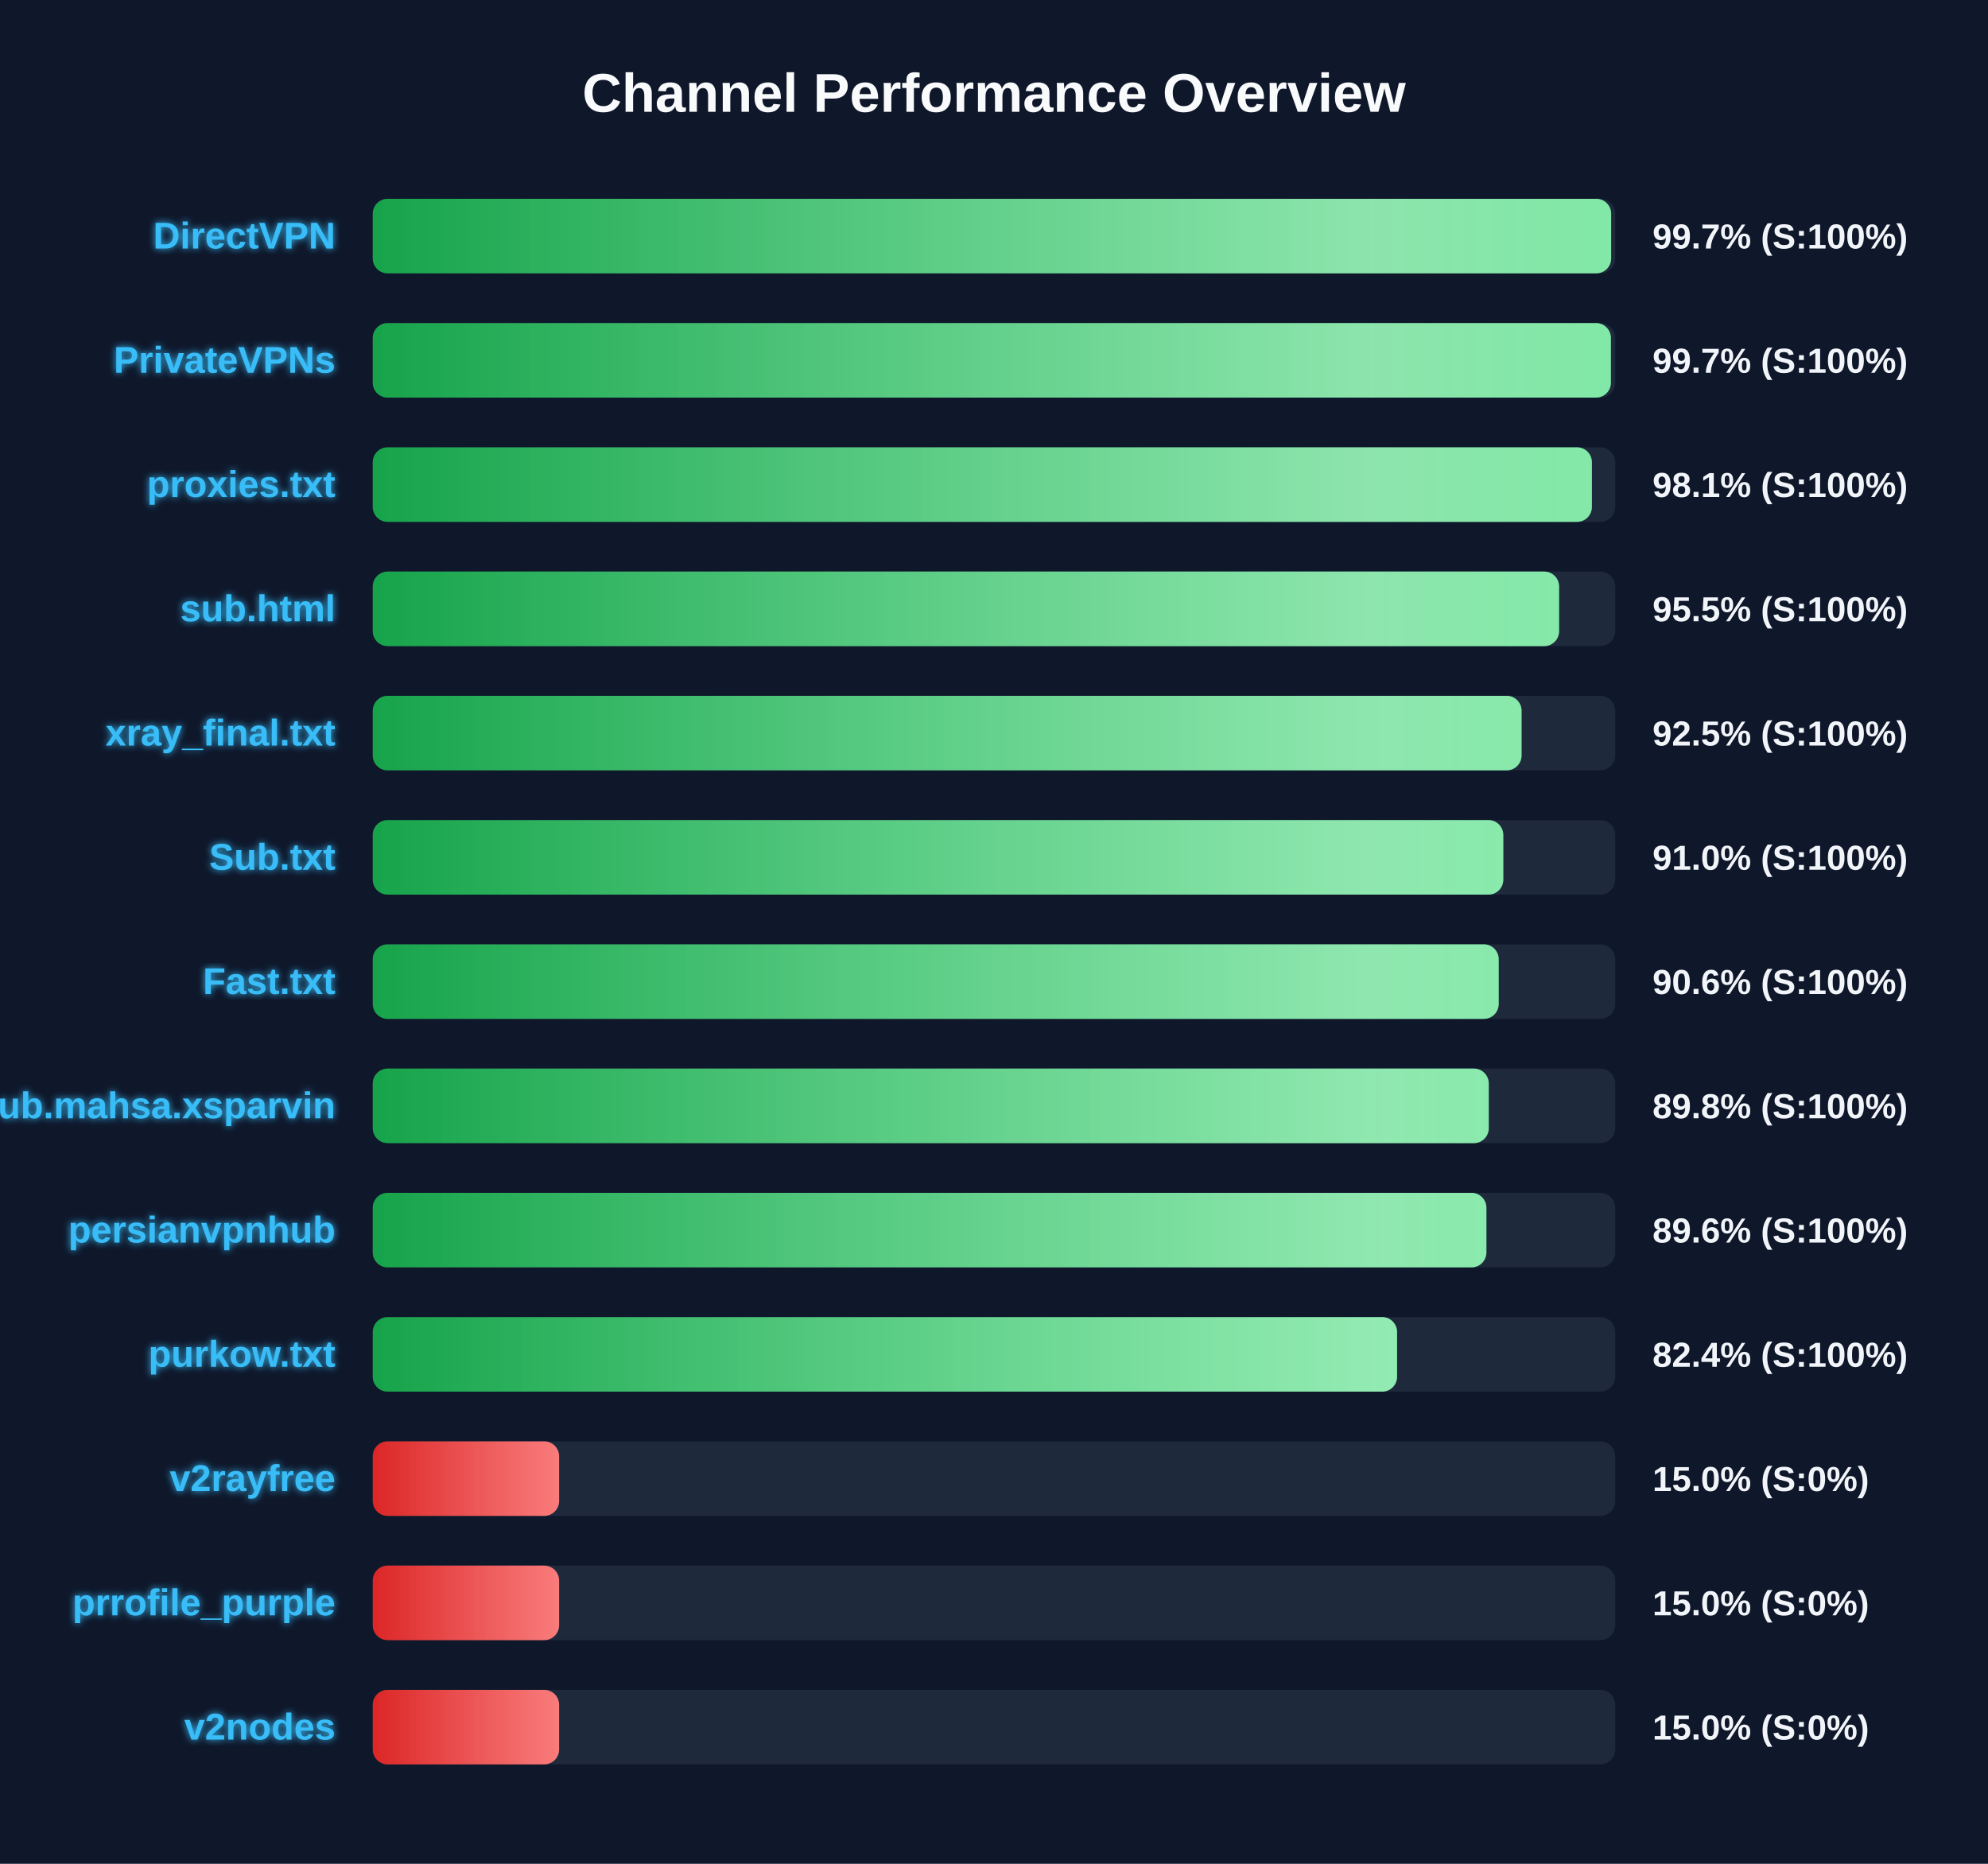
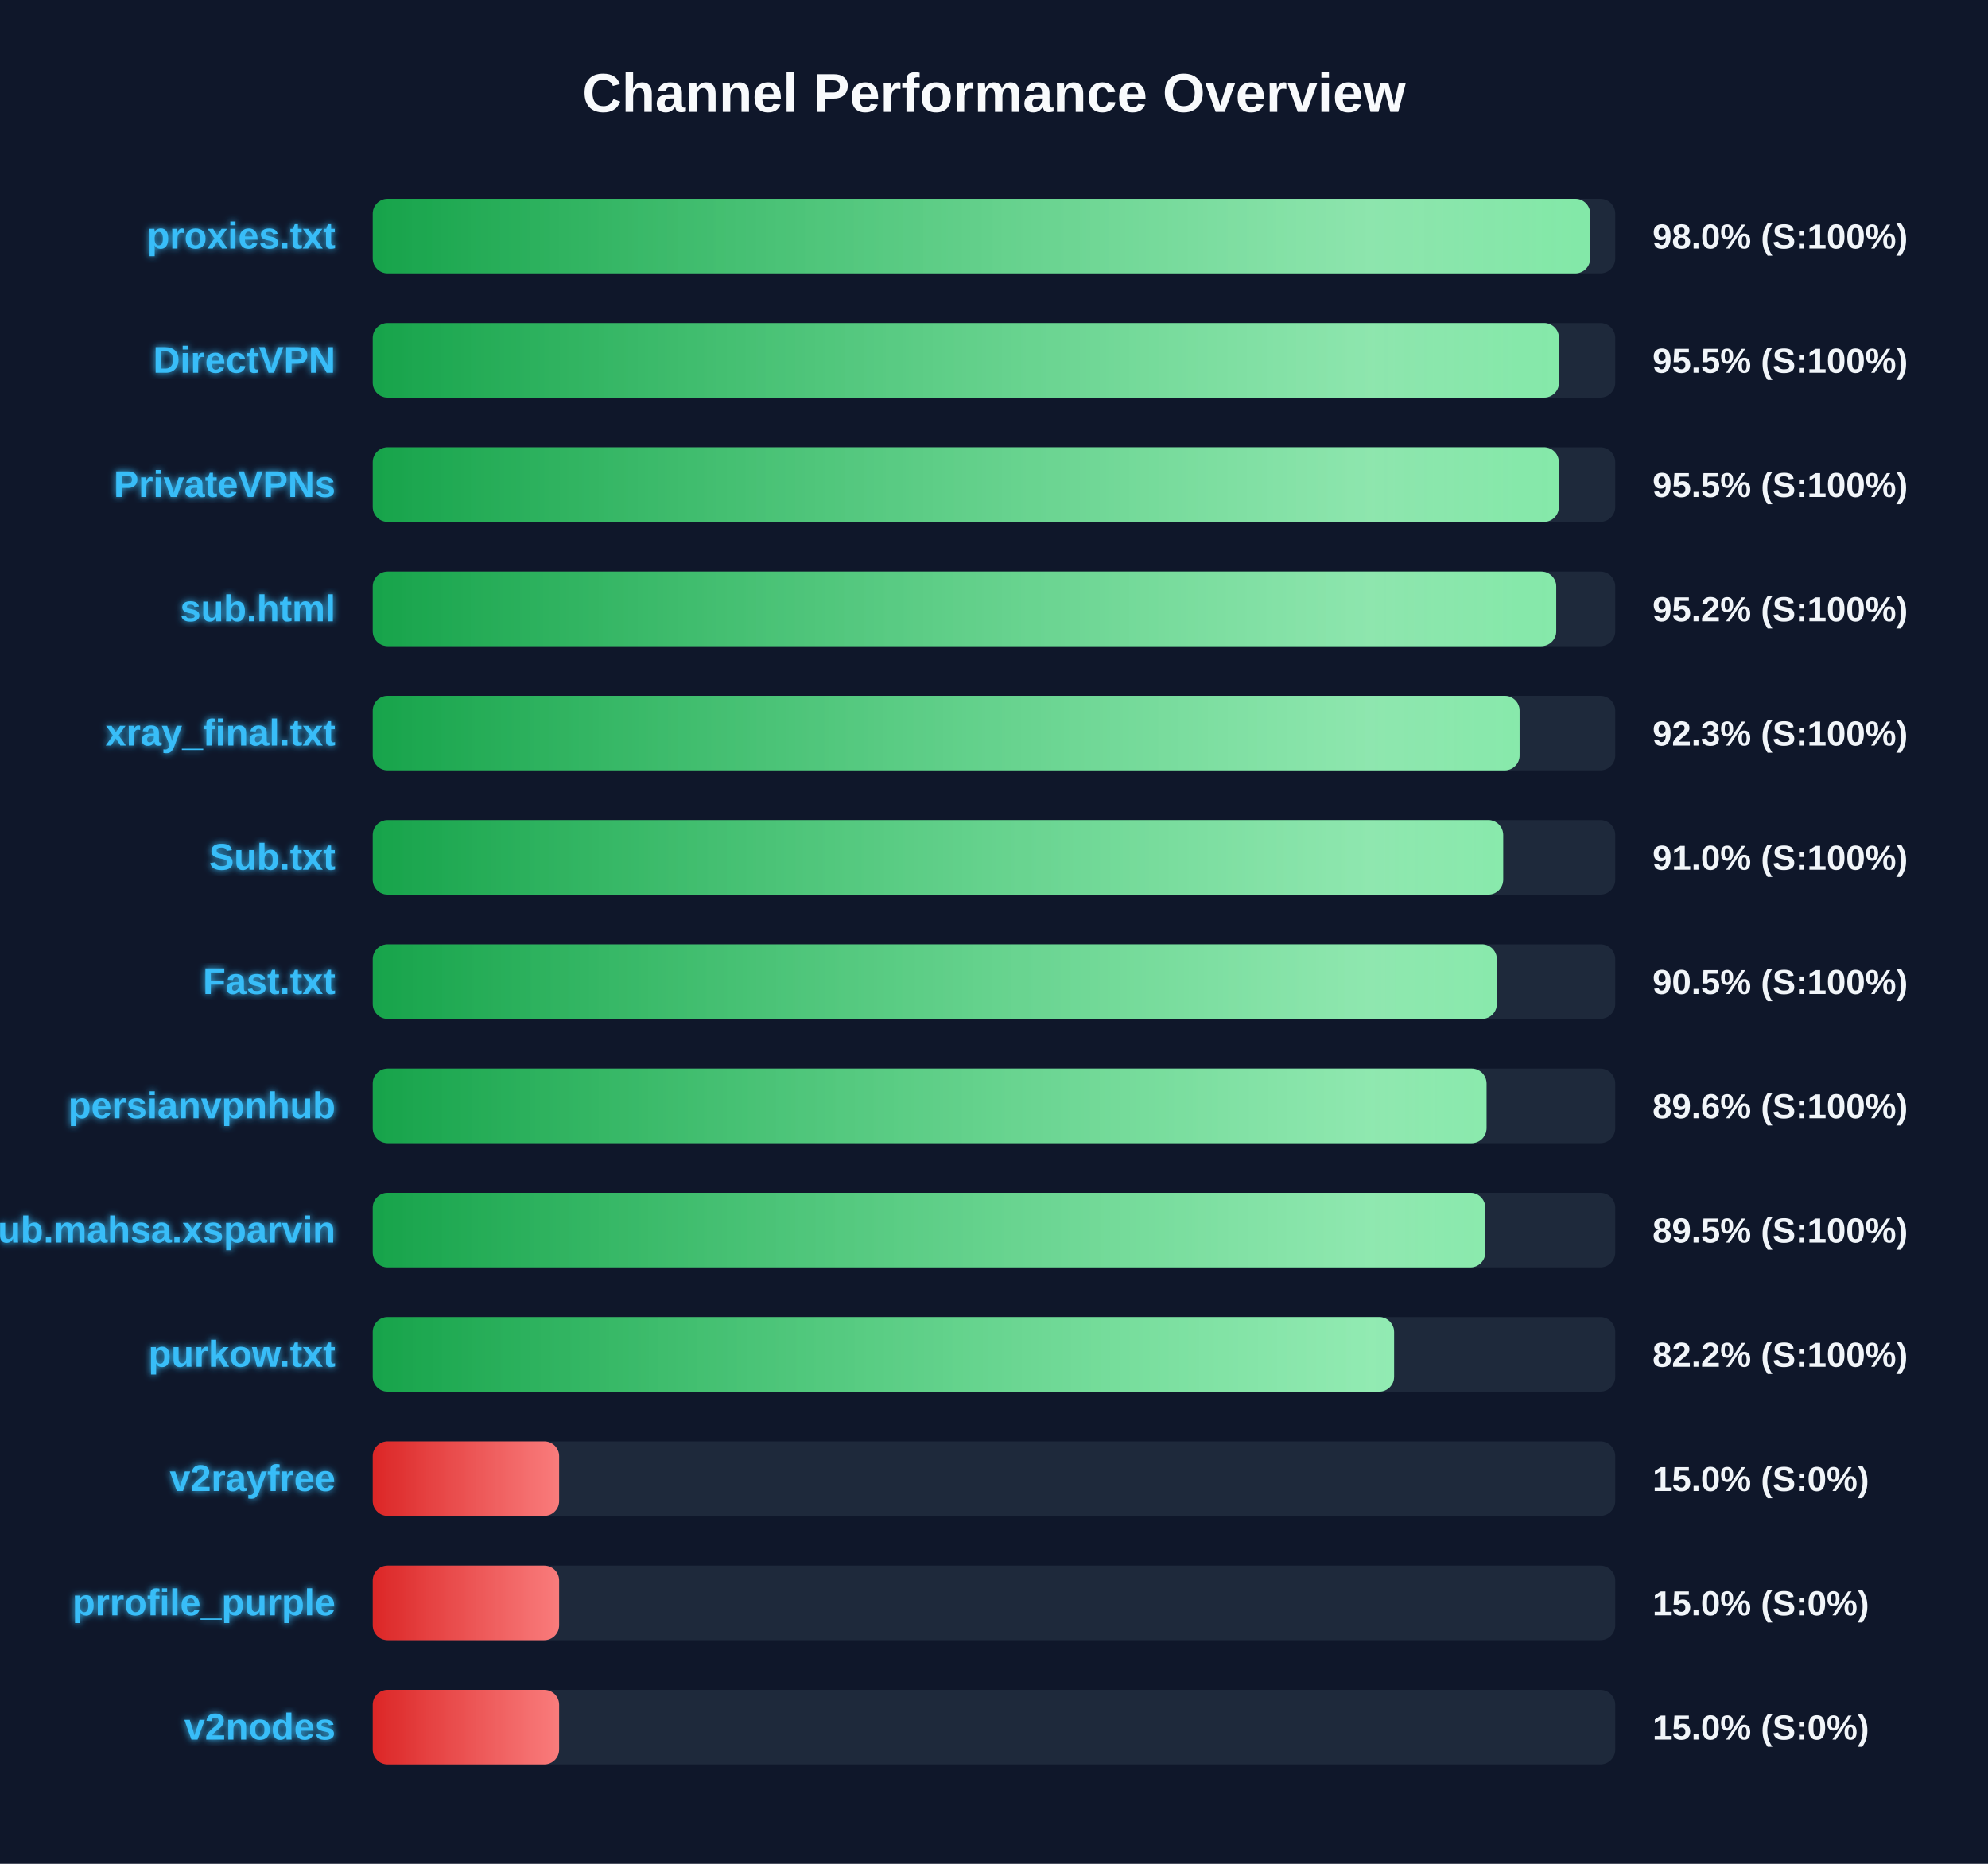
<svg xmlns="http://www.w3.org/2000/svg" width="800" height="750" version="1.1">
  <defs>
    <linearGradient id="grad-green" x1="0%" y1="0%" x2="100%" y2="0%">
      <stop offset="0%" stop-color="#16a34a" />
      <stop offset="100%" stop-color="#4ade80" />
    </linearGradient>
    <linearGradient id="grad-yellow" x1="0%" y1="0%" x2="100%" y2="0%">
      <stop offset="0%" stop-color="#ca8a04" />
      <stop offset="100%" stop-color="#fde047" />
    </linearGradient>
    <linearGradient id="grad-red" x1="0%" y1="0%" x2="100%" y2="0%">
      <stop offset="0%" stop-color="#dc2626" />
      <stop offset="100%" stop-color="#f87171" />
    </linearGradient>
    <linearGradient id="shimmer" x1="0%" y1="0%" x2="100%" y2="0%">
      <stop offset="0%" stop-color="rgba(255,255,255,0)" />
      <stop offset="50%" stop-color="rgba(255,255,255,0.4)" />
      <stop offset="100%" stop-color="rgba(255,255,255,0)" />
    </linearGradient>
    <filter id="glow" x="-20%" y="-20%" width="140%" height="140%">
      <feGaussianBlur stdDeviation="1.5" result="blur" />
      <feComposite in="SourceGraphic" in2="blur" operator="over" />
    </filter>
  </defs>
  <style>
        .bg-rect { fill: #0f172a; }
        .title { font: bold 22px 'Segoe UI', Arial, sans-serif; fill: #f8fafc; }
        .row { font: bold 15px 'Segoe UI', Arial, sans-serif; fill: #38bdf8; filter: url(#glow); }
        .score { font: bold 14px 'Segoe UI', Arial, sans-serif; fill: #f1f5f9; }
        @keyframes shimmer-anim {
            0% { transform: translateX(-100%); }
            100% { transform: translateX(200%); }
        }
        .shimmer-rect {
            animation: shimmer-anim 2.5s infinite linear;
        }
    </style>
  <rect width="100%" height="100%" class="bg-rect" />
  <text x="400" y="45" text-anchor="middle" class="title">Channel Performance Overview</text>
  <rect x="150" y="80" width="500" height="30" fill="#1e293b" rx="6" />
  <clipPath id="clip-0">
-     <rect x="150" y="80" width="498.35" height="30" rx="6" />
+     <rect x="150" y="80" width="489.9" height="30" rx="6" />
  </clipPath>
-   <rect x="150" y="80" width="498.35" height="30" fill="url(#grad-green)" rx="6" />
+   <rect x="150" y="80" width="489.9" height="30" fill="url(#grad-green)" rx="6" />
  <g clip-path="url(#clip-0)">
    <rect x="150" y="80" width="100%" height="30" fill="url(#shimmer)" class="shimmer-rect" />
  </g>
-   <text x="135" y="100" text-anchor="end" class="row">DirectVPN</text>
-   <text x="665" y="100" text-anchor="start" class="score">99.7% (S:100%)</text>
+   <text x="135" y="100" text-anchor="end" class="row">proxies.txt</text>
+   <text x="665" y="100" text-anchor="start" class="score">98.0% (S:100%)</text>
  <rect x="150" y="130" width="500" height="30" fill="#1e293b" rx="6" />
  <clipPath id="clip-1">
-     <rect x="150" y="130" width="498.25" height="30" rx="6" />
+     <rect x="150" y="130" width="477.35" height="30" rx="6" />
  </clipPath>
-   <rect x="150" y="130" width="498.25" height="30" fill="url(#grad-green)" rx="6" />
+   <rect x="150" y="130" width="477.35" height="30" fill="url(#grad-green)" rx="6" />
  <g clip-path="url(#clip-1)">
    <rect x="150" y="130" width="100%" height="30" fill="url(#shimmer)" class="shimmer-rect" />
  </g>
-   <text x="135" y="150" text-anchor="end" class="row">PrivateVPNs</text>
-   <text x="665" y="150" text-anchor="start" class="score">99.7% (S:100%)</text>
+   <text x="135" y="150" text-anchor="end" class="row">DirectVPN</text>
+   <text x="665" y="150" text-anchor="start" class="score">95.5% (S:100%)</text>
  <rect x="150" y="180" width="500" height="30" fill="#1e293b" rx="6" />
  <clipPath id="clip-2">
-     <rect x="150" y="180" width="490.6" height="30" rx="6" />
+     <rect x="150" y="180" width="477.3" height="30" rx="6" />
  </clipPath>
-   <rect x="150" y="180" width="490.6" height="30" fill="url(#grad-green)" rx="6" />
+   <rect x="150" y="180" width="477.3" height="30" fill="url(#grad-green)" rx="6" />
  <g clip-path="url(#clip-2)">
    <rect x="150" y="180" width="100%" height="30" fill="url(#shimmer)" class="shimmer-rect" />
  </g>
-   <text x="135" y="200" text-anchor="end" class="row">proxies.txt</text>
-   <text x="665" y="200" text-anchor="start" class="score">98.1% (S:100%)</text>
+   <text x="135" y="200" text-anchor="end" class="row">PrivateVPNs</text>
+   <text x="665" y="200" text-anchor="start" class="score">95.5% (S:100%)</text>
  <rect x="150" y="230" width="500" height="30" fill="#1e293b" rx="6" />
  <clipPath id="clip-3">
-     <rect x="150" y="230" width="477.4" height="30" rx="6" />
+     <rect x="150" y="230" width="476.25" height="30" rx="6" />
  </clipPath>
-   <rect x="150" y="230" width="477.4" height="30" fill="url(#grad-green)" rx="6" />
+   <rect x="150" y="230" width="476.25" height="30" fill="url(#grad-green)" rx="6" />
  <g clip-path="url(#clip-3)">
    <rect x="150" y="230" width="100%" height="30" fill="url(#shimmer)" class="shimmer-rect" />
  </g>
  <text x="135" y="250" text-anchor="end" class="row">sub.html</text>
-   <text x="665" y="250" text-anchor="start" class="score">95.5% (S:100%)</text>
+   <text x="665" y="250" text-anchor="start" class="score">95.2% (S:100%)</text>
  <rect x="150" y="280" width="500" height="30" fill="#1e293b" rx="6" />
  <clipPath id="clip-4">
-     <rect x="150" y="280" width="462.3" height="30" rx="6" />
+     <rect x="150" y="280" width="461.5" height="30" rx="6" />
  </clipPath>
-   <rect x="150" y="280" width="462.3" height="30" fill="url(#grad-green)" rx="6" />
+   <rect x="150" y="280" width="461.5" height="30" fill="url(#grad-green)" rx="6" />
  <g clip-path="url(#clip-4)">
    <rect x="150" y="280" width="100%" height="30" fill="url(#shimmer)" class="shimmer-rect" />
  </g>
  <text x="135" y="300" text-anchor="end" class="row">xray_final.txt</text>
-   <text x="665" y="300" text-anchor="start" class="score">92.5% (S:100%)</text>
+   <text x="665" y="300" text-anchor="start" class="score">92.3% (S:100%)</text>
  <rect x="150" y="330" width="500" height="30" fill="#1e293b" rx="6" />
  <clipPath id="clip-5">
-     <rect x="150" y="330" width="454.95" height="30" rx="6" />
+     <rect x="150" y="330" width="454.9" height="30" rx="6" />
  </clipPath>
-   <rect x="150" y="330" width="454.95" height="30" fill="url(#grad-green)" rx="6" />
+   <rect x="150" y="330" width="454.9" height="30" fill="url(#grad-green)" rx="6" />
  <g clip-path="url(#clip-5)">
    <rect x="150" y="330" width="100%" height="30" fill="url(#shimmer)" class="shimmer-rect" />
  </g>
  <text x="135" y="350" text-anchor="end" class="row">Sub.txt</text>
  <text x="665" y="350" text-anchor="start" class="score">91.0% (S:100%)</text>
  <rect x="150" y="380" width="500" height="30" fill="#1e293b" rx="6" />
  <clipPath id="clip-6">
-     <rect x="150" y="380" width="453.1" height="30" rx="6" />
+     <rect x="150" y="380" width="452.35" height="30" rx="6" />
  </clipPath>
-   <rect x="150" y="380" width="453.1" height="30" fill="url(#grad-green)" rx="6" />
+   <rect x="150" y="380" width="452.35" height="30" fill="url(#grad-green)" rx="6" />
  <g clip-path="url(#clip-6)">
    <rect x="150" y="380" width="100%" height="30" fill="url(#shimmer)" class="shimmer-rect" />
  </g>
  <text x="135" y="400" text-anchor="end" class="row">Fast.txt</text>
-   <text x="665" y="400" text-anchor="start" class="score">90.6% (S:100%)</text>
+   <text x="665" y="400" text-anchor="start" class="score">90.5% (S:100%)</text>
  <rect x="150" y="430" width="500" height="30" fill="#1e293b" rx="6" />
  <clipPath id="clip-7">
-     <rect x="150" y="430" width="449.1" height="30" rx="6" />
+     <rect x="150" y="430" width="448.2" height="30" rx="6" />
  </clipPath>
-   <rect x="150" y="430" width="449.1" height="30" fill="url(#grad-green)" rx="6" />
+   <rect x="150" y="430" width="448.2" height="30" fill="url(#grad-green)" rx="6" />
  <g clip-path="url(#clip-7)">
    <rect x="150" y="430" width="100%" height="30" fill="url(#shimmer)" class="shimmer-rect" />
  </g>
-   <text x="135" y="450" text-anchor="end" class="row">Sub.mahsa.xsparvin</text>
-   <text x="665" y="450" text-anchor="start" class="score">89.8% (S:100%)</text>
+   <text x="135" y="450" text-anchor="end" class="row">persianvpnhub</text>
+   <text x="665" y="450" text-anchor="start" class="score">89.6% (S:100%)</text>
  <rect x="150" y="480" width="500" height="30" fill="#1e293b" rx="6" />
  <clipPath id="clip-8">
-     <rect x="150" y="480" width="448.15" height="30" rx="6" />
+     <rect x="150" y="480" width="447.7" height="30" rx="6" />
  </clipPath>
-   <rect x="150" y="480" width="448.15" height="30" fill="url(#grad-green)" rx="6" />
+   <rect x="150" y="480" width="447.7" height="30" fill="url(#grad-green)" rx="6" />
  <g clip-path="url(#clip-8)">
    <rect x="150" y="480" width="100%" height="30" fill="url(#shimmer)" class="shimmer-rect" />
  </g>
-   <text x="135" y="500" text-anchor="end" class="row">persianvpnhub</text>
-   <text x="665" y="500" text-anchor="start" class="score">89.6% (S:100%)</text>
+   <text x="135" y="500" text-anchor="end" class="row">Sub.mahsa.xsparvin</text>
+   <text x="665" y="500" text-anchor="start" class="score">89.5% (S:100%)</text>
  <rect x="150" y="530" width="500" height="30" fill="#1e293b" rx="6" />
  <clipPath id="clip-9">
-     <rect x="150" y="530" width="412.2" height="30" rx="6" />
+     <rect x="150" y="530" width="411.0" height="30" rx="6" />
  </clipPath>
-   <rect x="150" y="530" width="412.2" height="30" fill="url(#grad-green)" rx="6" />
+   <rect x="150" y="530" width="411.0" height="30" fill="url(#grad-green)" rx="6" />
  <g clip-path="url(#clip-9)">
    <rect x="150" y="530" width="100%" height="30" fill="url(#shimmer)" class="shimmer-rect" />
  </g>
  <text x="135" y="550" text-anchor="end" class="row">purkow.txt</text>
-   <text x="665" y="550" text-anchor="start" class="score">82.4% (S:100%)</text>
+   <text x="665" y="550" text-anchor="start" class="score">82.2% (S:100%)</text>
  <rect x="150" y="580" width="500" height="30" fill="#1e293b" rx="6" />
  <clipPath id="clip-10">
    <rect x="150" y="580" width="75.0" height="30" rx="6" />
  </clipPath>
  <rect x="150" y="580" width="75.0" height="30" fill="url(#grad-red)" rx="6" />
  <g clip-path="url(#clip-10)">
    <rect x="150" y="580" width="100%" height="30" fill="url(#shimmer)" class="shimmer-rect" />
  </g>
  <text x="135" y="600" text-anchor="end" class="row">v2rayfree</text>
  <text x="665" y="600" text-anchor="start" class="score">15.0% (S:0%)</text>
  <rect x="150" y="630" width="500" height="30" fill="#1e293b" rx="6" />
  <clipPath id="clip-11">
    <rect x="150" y="630" width="75.0" height="30" rx="6" />
  </clipPath>
  <rect x="150" y="630" width="75.0" height="30" fill="url(#grad-red)" rx="6" />
  <g clip-path="url(#clip-11)">
    <rect x="150" y="630" width="100%" height="30" fill="url(#shimmer)" class="shimmer-rect" />
  </g>
  <text x="135" y="650" text-anchor="end" class="row">prrofile_purple</text>
  <text x="665" y="650" text-anchor="start" class="score">15.0% (S:0%)</text>
  <rect x="150" y="680" width="500" height="30" fill="#1e293b" rx="6" />
  <clipPath id="clip-12">
    <rect x="150" y="680" width="75.0" height="30" rx="6" />
  </clipPath>
  <rect x="150" y="680" width="75.0" height="30" fill="url(#grad-red)" rx="6" />
  <g clip-path="url(#clip-12)">
    <rect x="150" y="680" width="100%" height="30" fill="url(#shimmer)" class="shimmer-rect" />
  </g>
  <text x="135" y="700" text-anchor="end" class="row">v2nodes</text>
  <text x="665" y="700" text-anchor="start" class="score">15.0% (S:0%)</text>
</svg>
